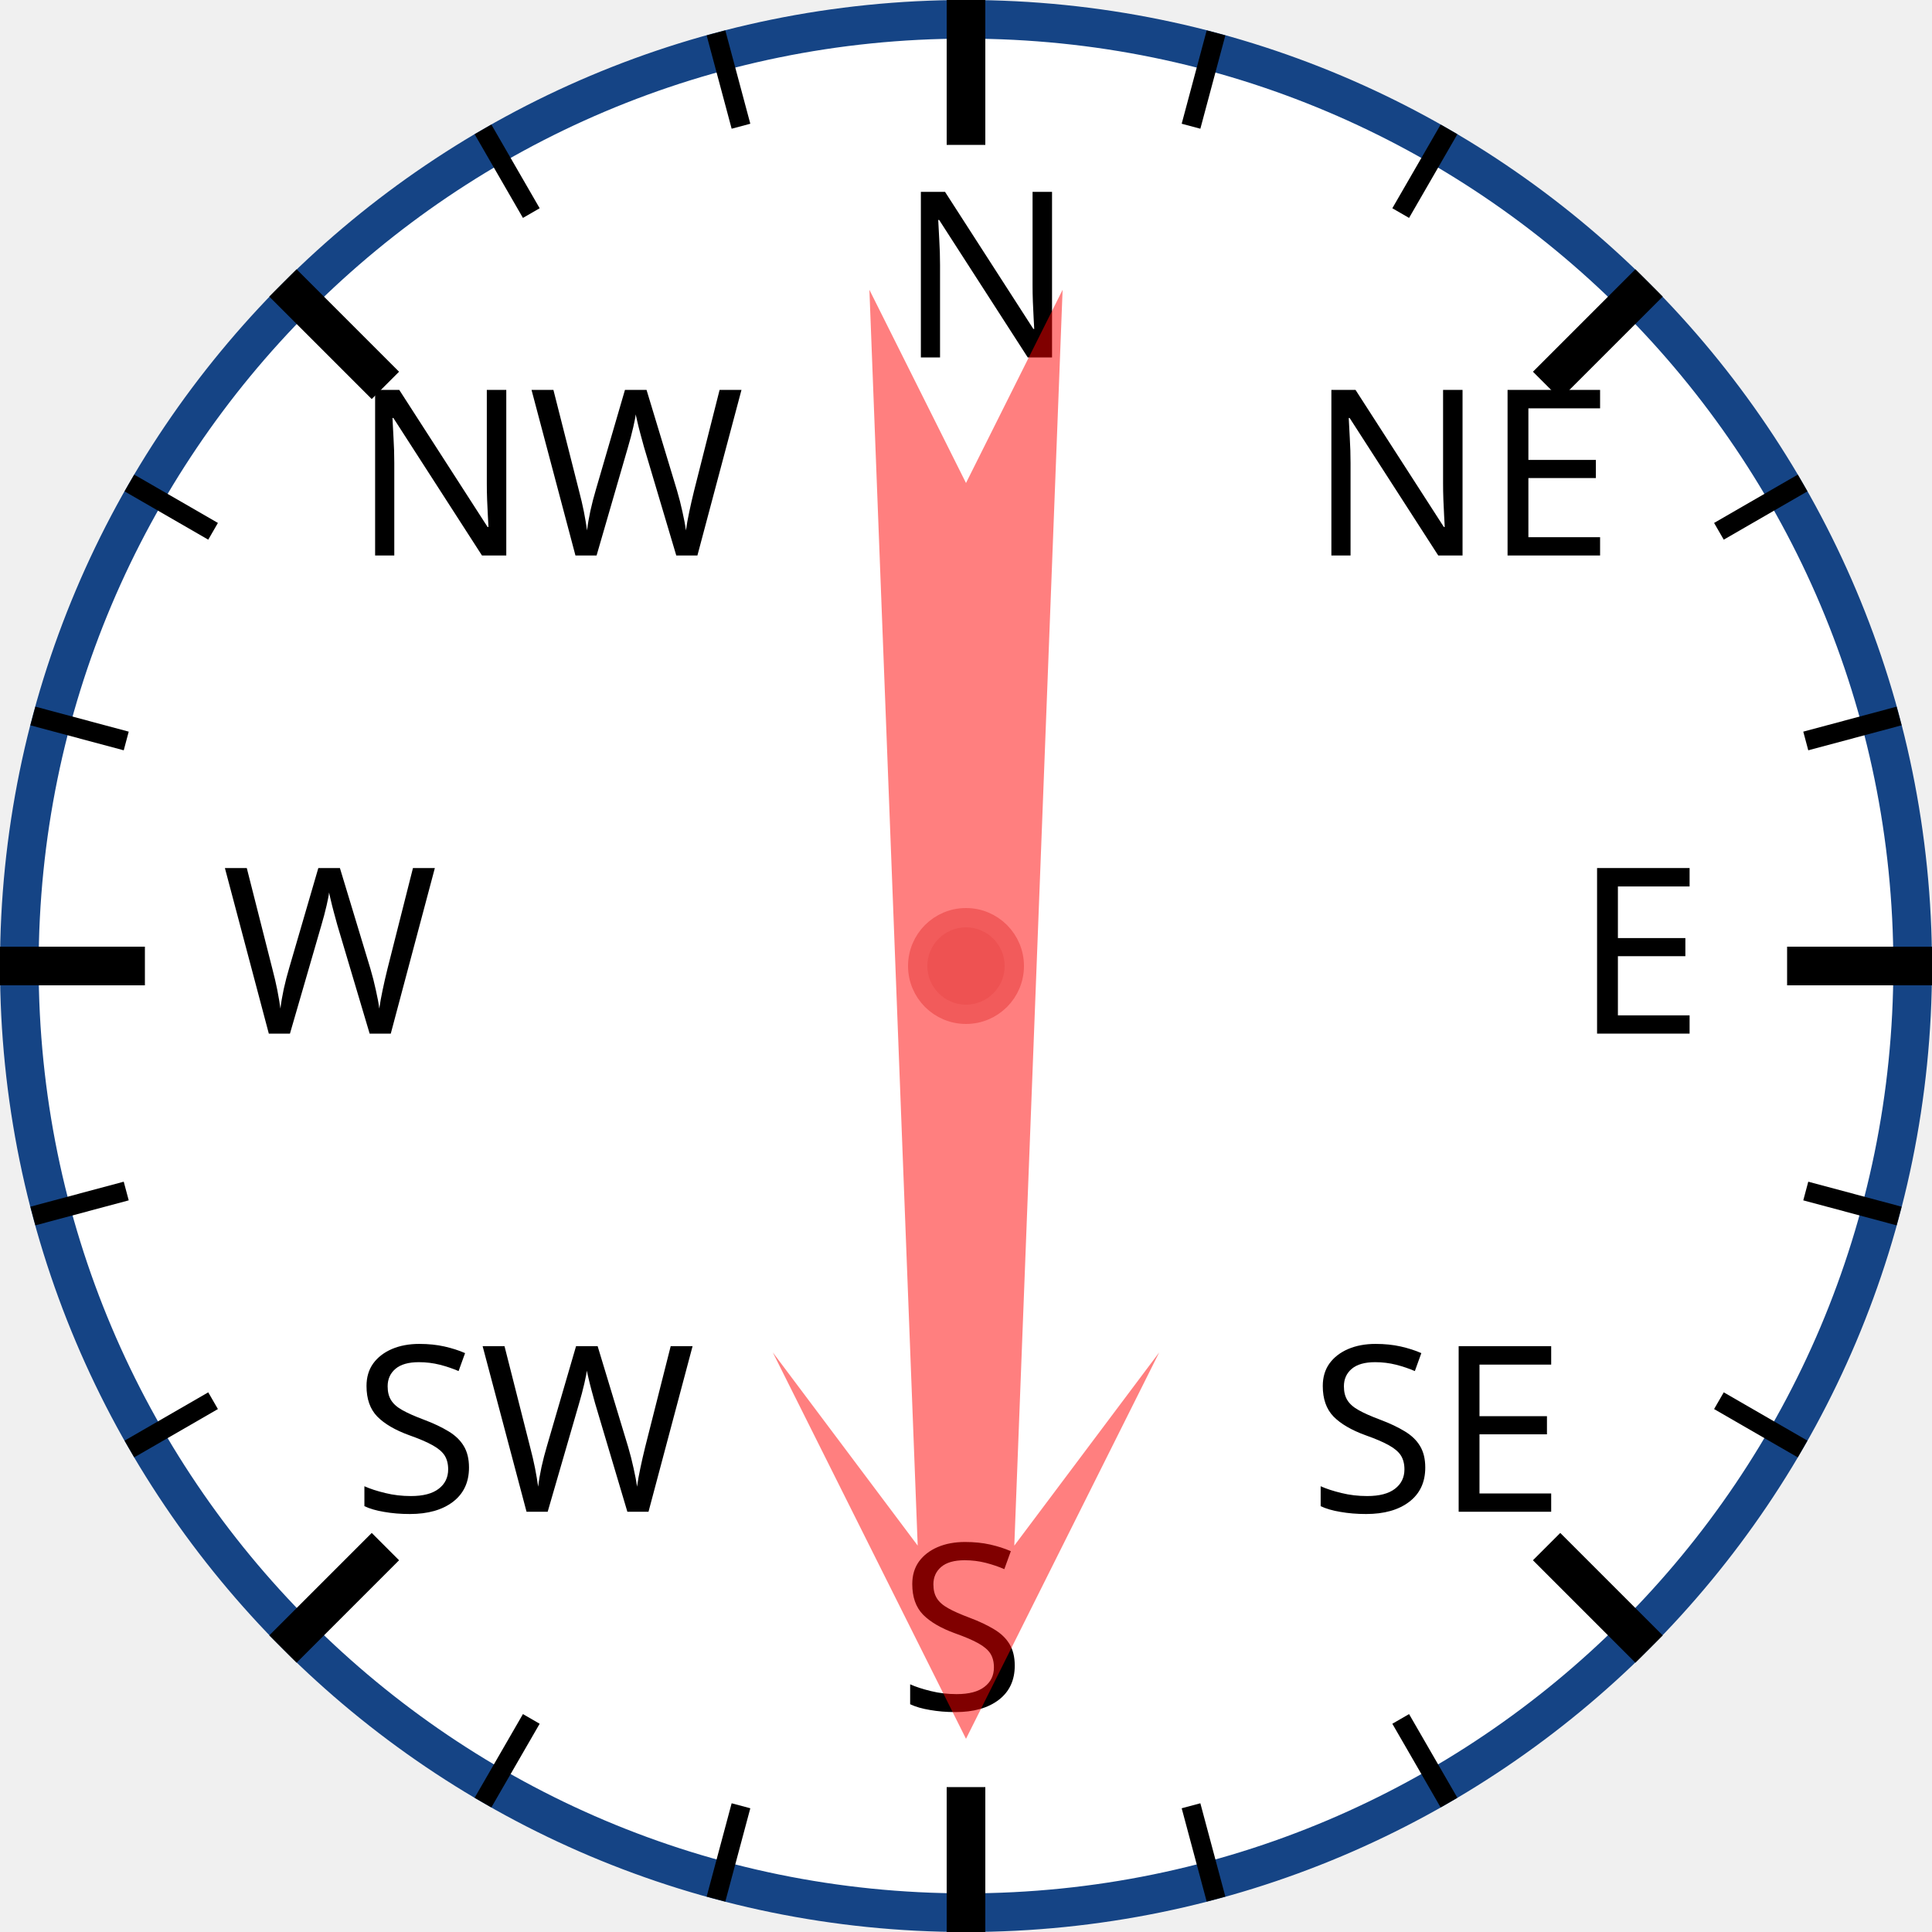
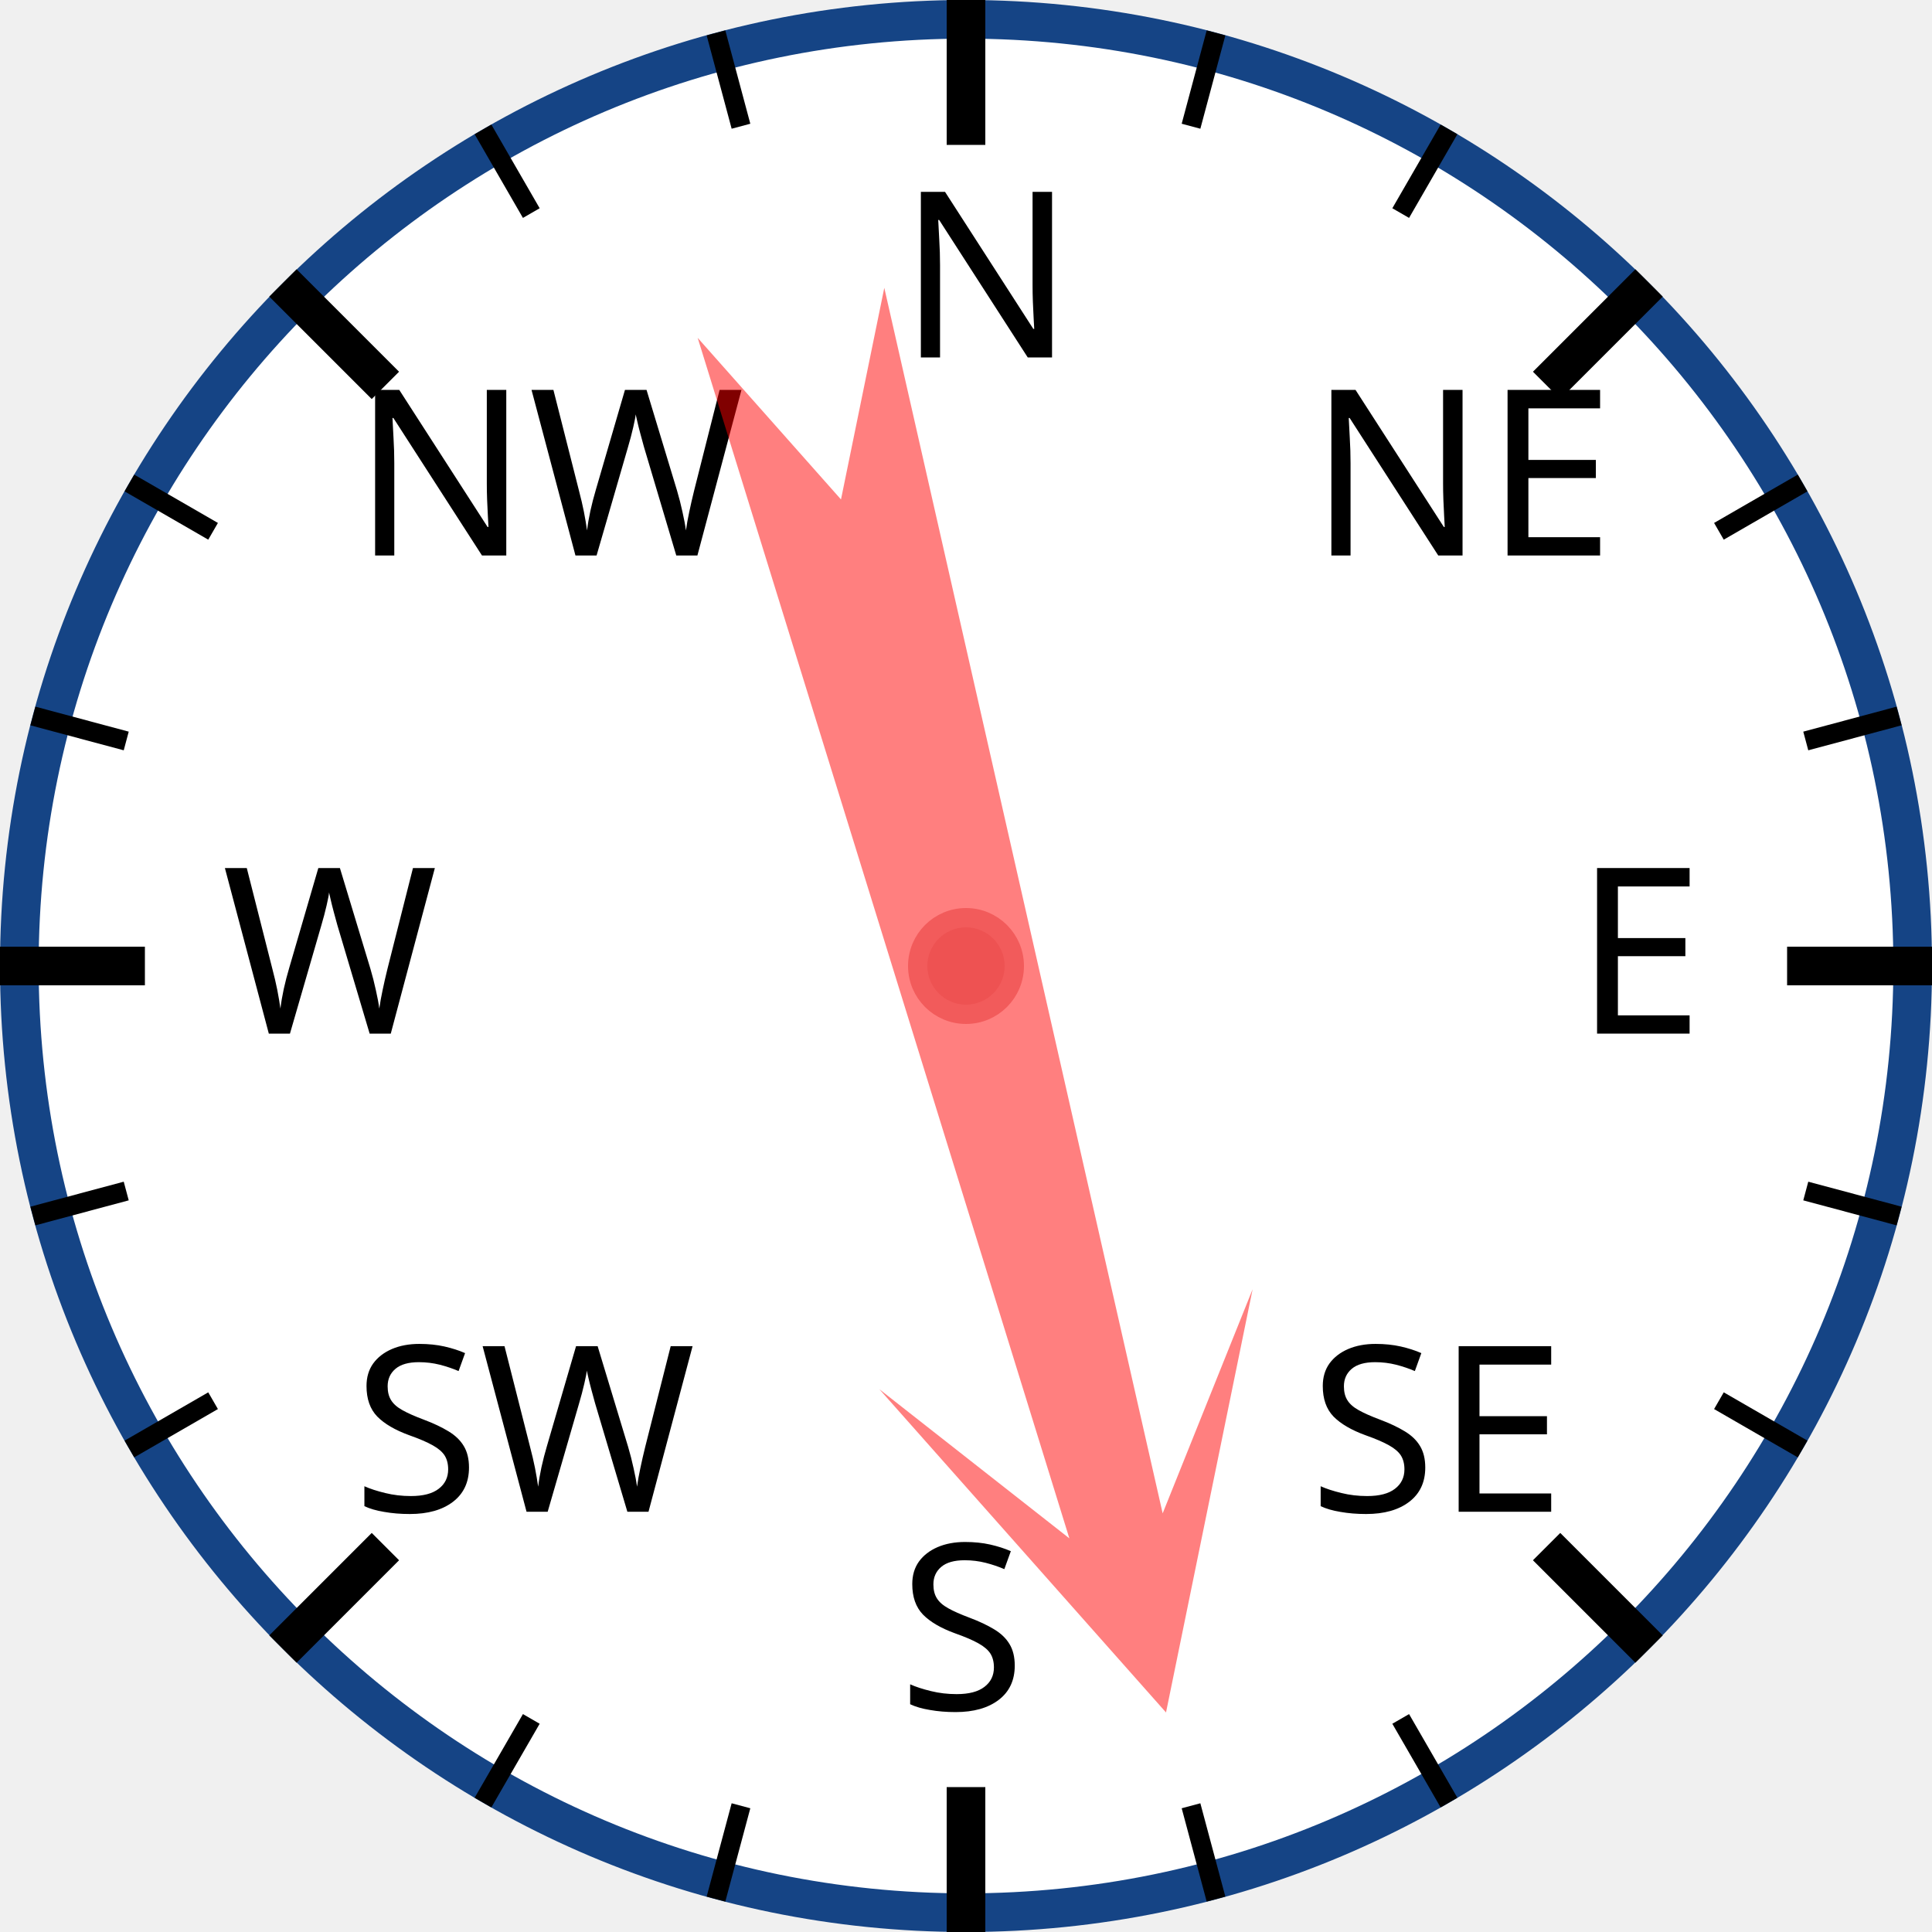
<svg xmlns="http://www.w3.org/2000/svg" width="120px" height="120px" viewBox="0 0 200 200">
  <circle cx="100" cy="100" r="98" style="fill: white; stroke: #154485; stroke-width: 4;" />
  <text x="93.0" y="37.0" style="font-family: sans-serif; font-size: 18pt;">N</text>
  <line x1="100.0" y1="0.0" x2="100.0" y2="15.0" style="stroke: black; stroke-width: 4;" />
  <line x1="74.118" y1="3.407" x2="76.706" y2="13.067" style="stroke: black; stroke-width: 2;" />
  <line x1="50" y1="13.397" x2="55" y2="22.058" style="stroke: black; stroke-width: 2;" />
  <text x="36.503" y="57.503" style="font-family: sans-serif; font-size: 18pt;">NW</text>
  <line x1="29.289" y1="29.289" x2="39.896" y2="39.896" style="stroke: black; stroke-width: 4;" />
  <line x1="13.397" y1="50" x2="22.058" y2="55" style="stroke: black; stroke-width: 2;" />
  <line x1="3.407" y1="74.118" x2="13.067" y2="76.706" style="stroke: black; stroke-width: 2;" />
  <text x="23.0" y="107.0" style="font-family: sans-serif; font-size: 18pt;">W</text>
  <line x1="0.0" y1="100.0" x2="15.0" y2="100.0" style="stroke: black; stroke-width: 4;" />
  <line x1="3.407" y1="125.882" x2="13.067" y2="123.294" style="stroke: black; stroke-width: 2;" />
  <line x1="13.397" y1="150" x2="22.058" y2="145" style="stroke: black; stroke-width: 2;" />
  <text x="36.503" y="156.497" style="font-family: sans-serif; font-size: 18pt;">SW</text>
  <line x1="29.289" y1="170.711" x2="39.896" y2="160.104" style="stroke: black; stroke-width: 4;" />
  <line x1="50" y1="186.603" x2="55" y2="177.942" style="stroke: black; stroke-width: 2;" />
  <line x1="74.118" y1="196.593" x2="76.706" y2="186.933" style="stroke: black; stroke-width: 2;" />
  <text x="93" y="177.0" style="font-family: sans-serif; font-size: 18pt;">S</text>
  <line x1="100" y1="200.0" x2="100" y2="185.0" style="stroke: black; stroke-width: 4;" />
  <line x1="125.882" y1="196.593" x2="123.294" y2="186.933" style="stroke: black; stroke-width: 2;" />
  <line x1="150.0" y1="186.603" x2="145.0" y2="177.942" style="stroke: black; stroke-width: 2;" />
  <text x="135.497" y="156.497" style="font-family: sans-serif; font-size: 18pt;">SE</text>
  <line x1="170.711" y1="170.711" x2="160.104" y2="160.104" style="stroke: black; stroke-width: 4;" />
  <line x1="186.603" y1="150" x2="177.942" y2="145" style="stroke: black; stroke-width: 2;" />
  <line x1="196.593" y1="125.882" x2="186.933" y2="123.294" style="stroke: black; stroke-width: 2;" />
  <text x="163.0" y="107" style="font-family: sans-serif; font-size: 18pt;">E</text>
  <line x1="200.0" y1="100" x2="185.0" y2="100" style="stroke: black; stroke-width: 4;" />
  <line x1="196.593" y1="74.118" x2="186.933" y2="76.706" style="stroke: black; stroke-width: 2;" />
  <line x1="186.603" y1="50" x2="177.942" y2="55" style="stroke: black; stroke-width: 2;" />
  <text x="135.497" y="57.503" style="font-family: sans-serif; font-size: 18pt;">NE</text>
  <line x1="170.711" y1="29.289" x2="160.104" y2="39.896" style="stroke: black; stroke-width: 4;" />
  <line x1="150" y1="13.397" x2="145" y2="22.058" style="stroke: black; stroke-width: 2;" />
  <line x1="125.882" y1="3.407" x2="123.294" y2="13.067" style="stroke: black; stroke-width: 2;" />
-   <polygon points="100 20 120 60 105 40 110 170 100 150 90 170 95 40 80 60" style="fill: red; fill-opacity: 0.5;" transform="rotate(180,100,100)" />
+   <polygon points="100 20 120 60 105 40 110 170 100 150 90 170 95 40 80 60" style="fill: red; fill-opacity: 0.5;" transform="rotate(165,100,100)" />
  <circle cx="100" cy="100" r="5" style="fill: #EE5252; stroke: #F25B5B; stroke-width: 2;" />
</svg>
